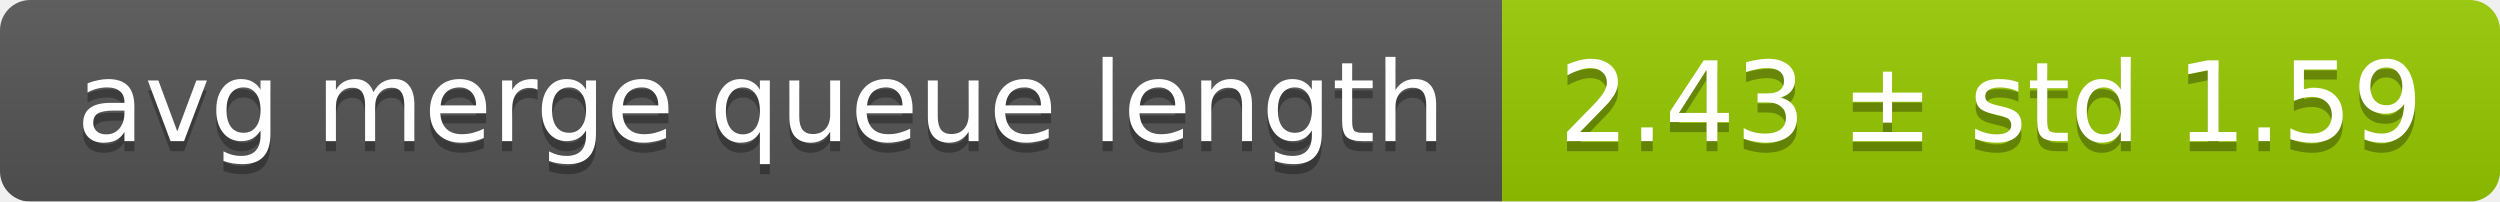
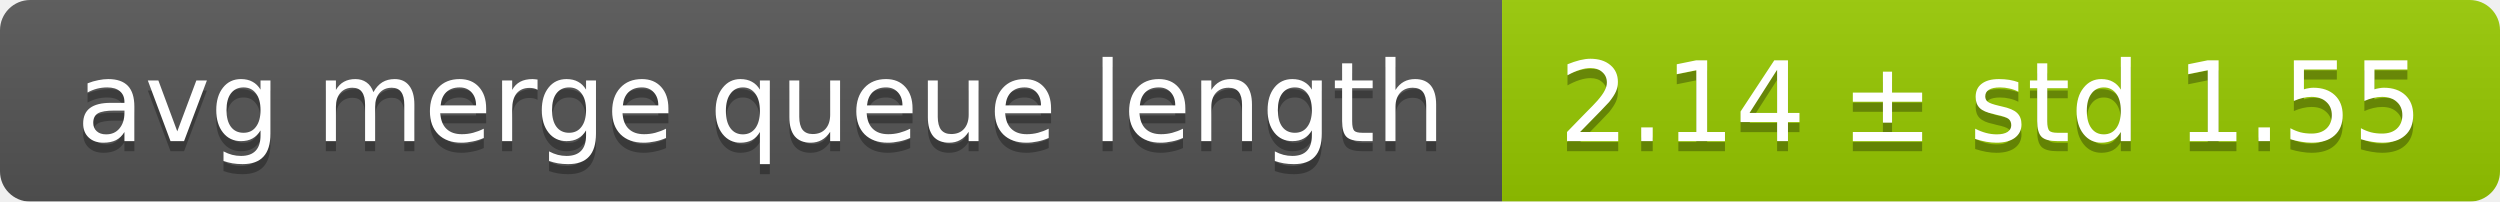
<svg xmlns="http://www.w3.org/2000/svg" width="248" height="20">
  <linearGradient id="smooth" x2="0" y2="100%">
    <stop offset="0" stop-color="#bbb" stop-opacity=".1" />
    <stop offset="1" stop-opacity=".1" />
  </linearGradient>
  <mask id="round">
    <rect width="248" height="20" rx="3" fill="#fff" />
  </mask>
  <g mask="url(#round)">
    <rect width="149" height="20" fill="#555" />
    <rect x="149" width="99" height="20" fill="#97ca00" />
    <rect width="248" height="20" fill="url(#smooth)" />
  </g>
  <g fill="#fff" text-anchor="middle" font-family="DejaVu Sans,Verdana,Geneva,sans-serif" font-size="11">
    <text x="75.5" y="15" fill="#010101" fill-opacity=".3">avg merge queue length</text>
    <text x="75.5" y="14">avg merge queue length</text>
-     <text x="197.5" y="15" fill="#010101" fill-opacity=".3">2.43 ± std 1.59</text>
-     <text x="197.5" y="14">2.43 ± std 1.59</text>
+     <text x="197.5" y="15" fill="#010101" fill-opacity=".3">2.14 ± std 1.55</text>
+     <text x="197.5" y="14">2.14 ± std 1.55</text>
  </g>
</svg>
